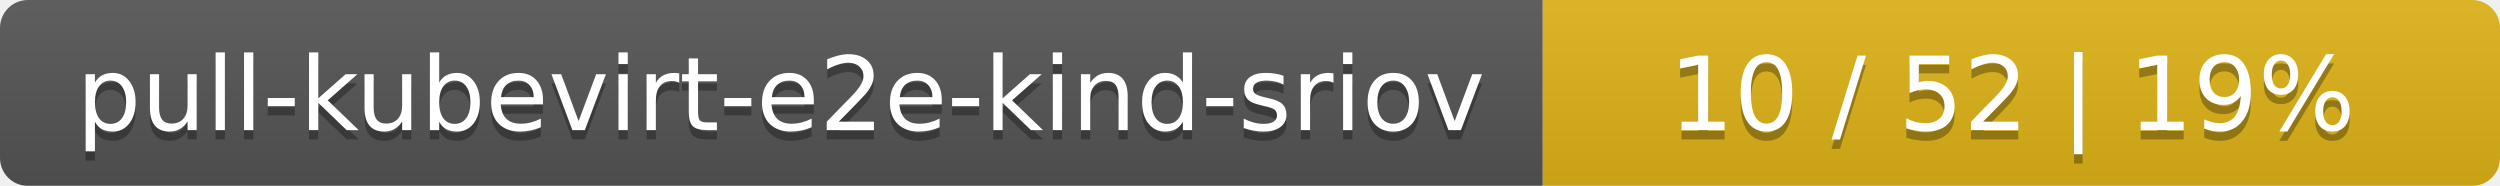
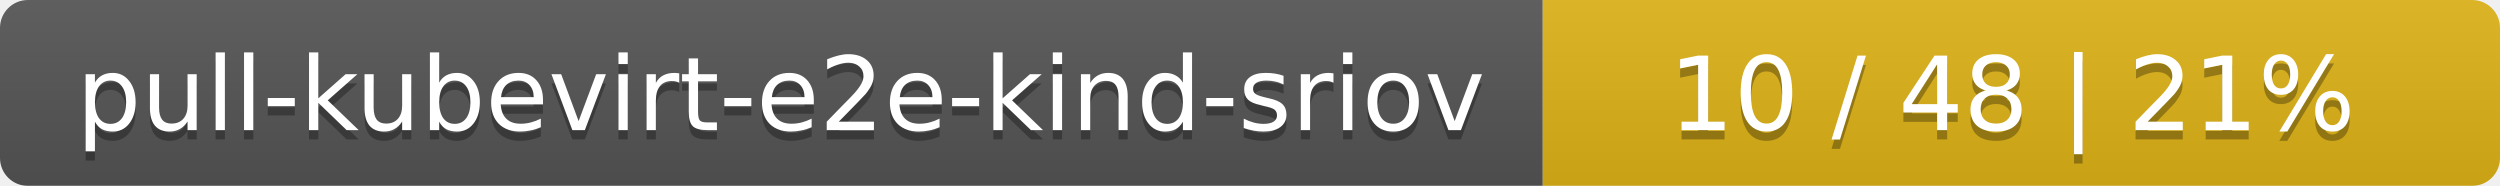
<svg xmlns="http://www.w3.org/2000/svg" width="269" height="20">
  <linearGradient id="smooth" x2="0" y2="100%">
    <stop offset="0" stop-color="#bbb" stop-opacity=".1" />
    <stop offset="1" stop-opacity=".1" />
  </linearGradient>
  <mask id="round">
    <rect width="269" height="20" rx="3" fill="#fff" />
  </mask>
  <g mask="url(#round)">
    <rect width="166" height="20" fill="#555" />
    <rect x="166" width="103" height="20" fill="#dfb317" />
    <rect width="269" height="20" fill="url(#smooth)" />
  </g>
  <g fill="#fff" text-anchor="middle" font-family="DejaVu Sans,Verdana,Geneva,sans-serif" font-size="11">
    <text x="84" y="15" fill="#010101" fill-opacity=".3">pull-kubevirt-e2e-kind-sriov</text>
    <text x="84" y="14">pull-kubevirt-e2e-kind-sriov</text>
-     <text x="216.5" y="15" fill="#010101" fill-opacity=".3">10 / 52    |    19%</text>
-     <text x="216.5" y="14">10 / 52    |    19%</text>
+     <text x="216.5" y="15" fill="#010101" fill-opacity=".3">10 / 48    |    21%</text>
+     <text x="216.5" y="14">10 / 48    |    21%</text>
  </g>
</svg>
